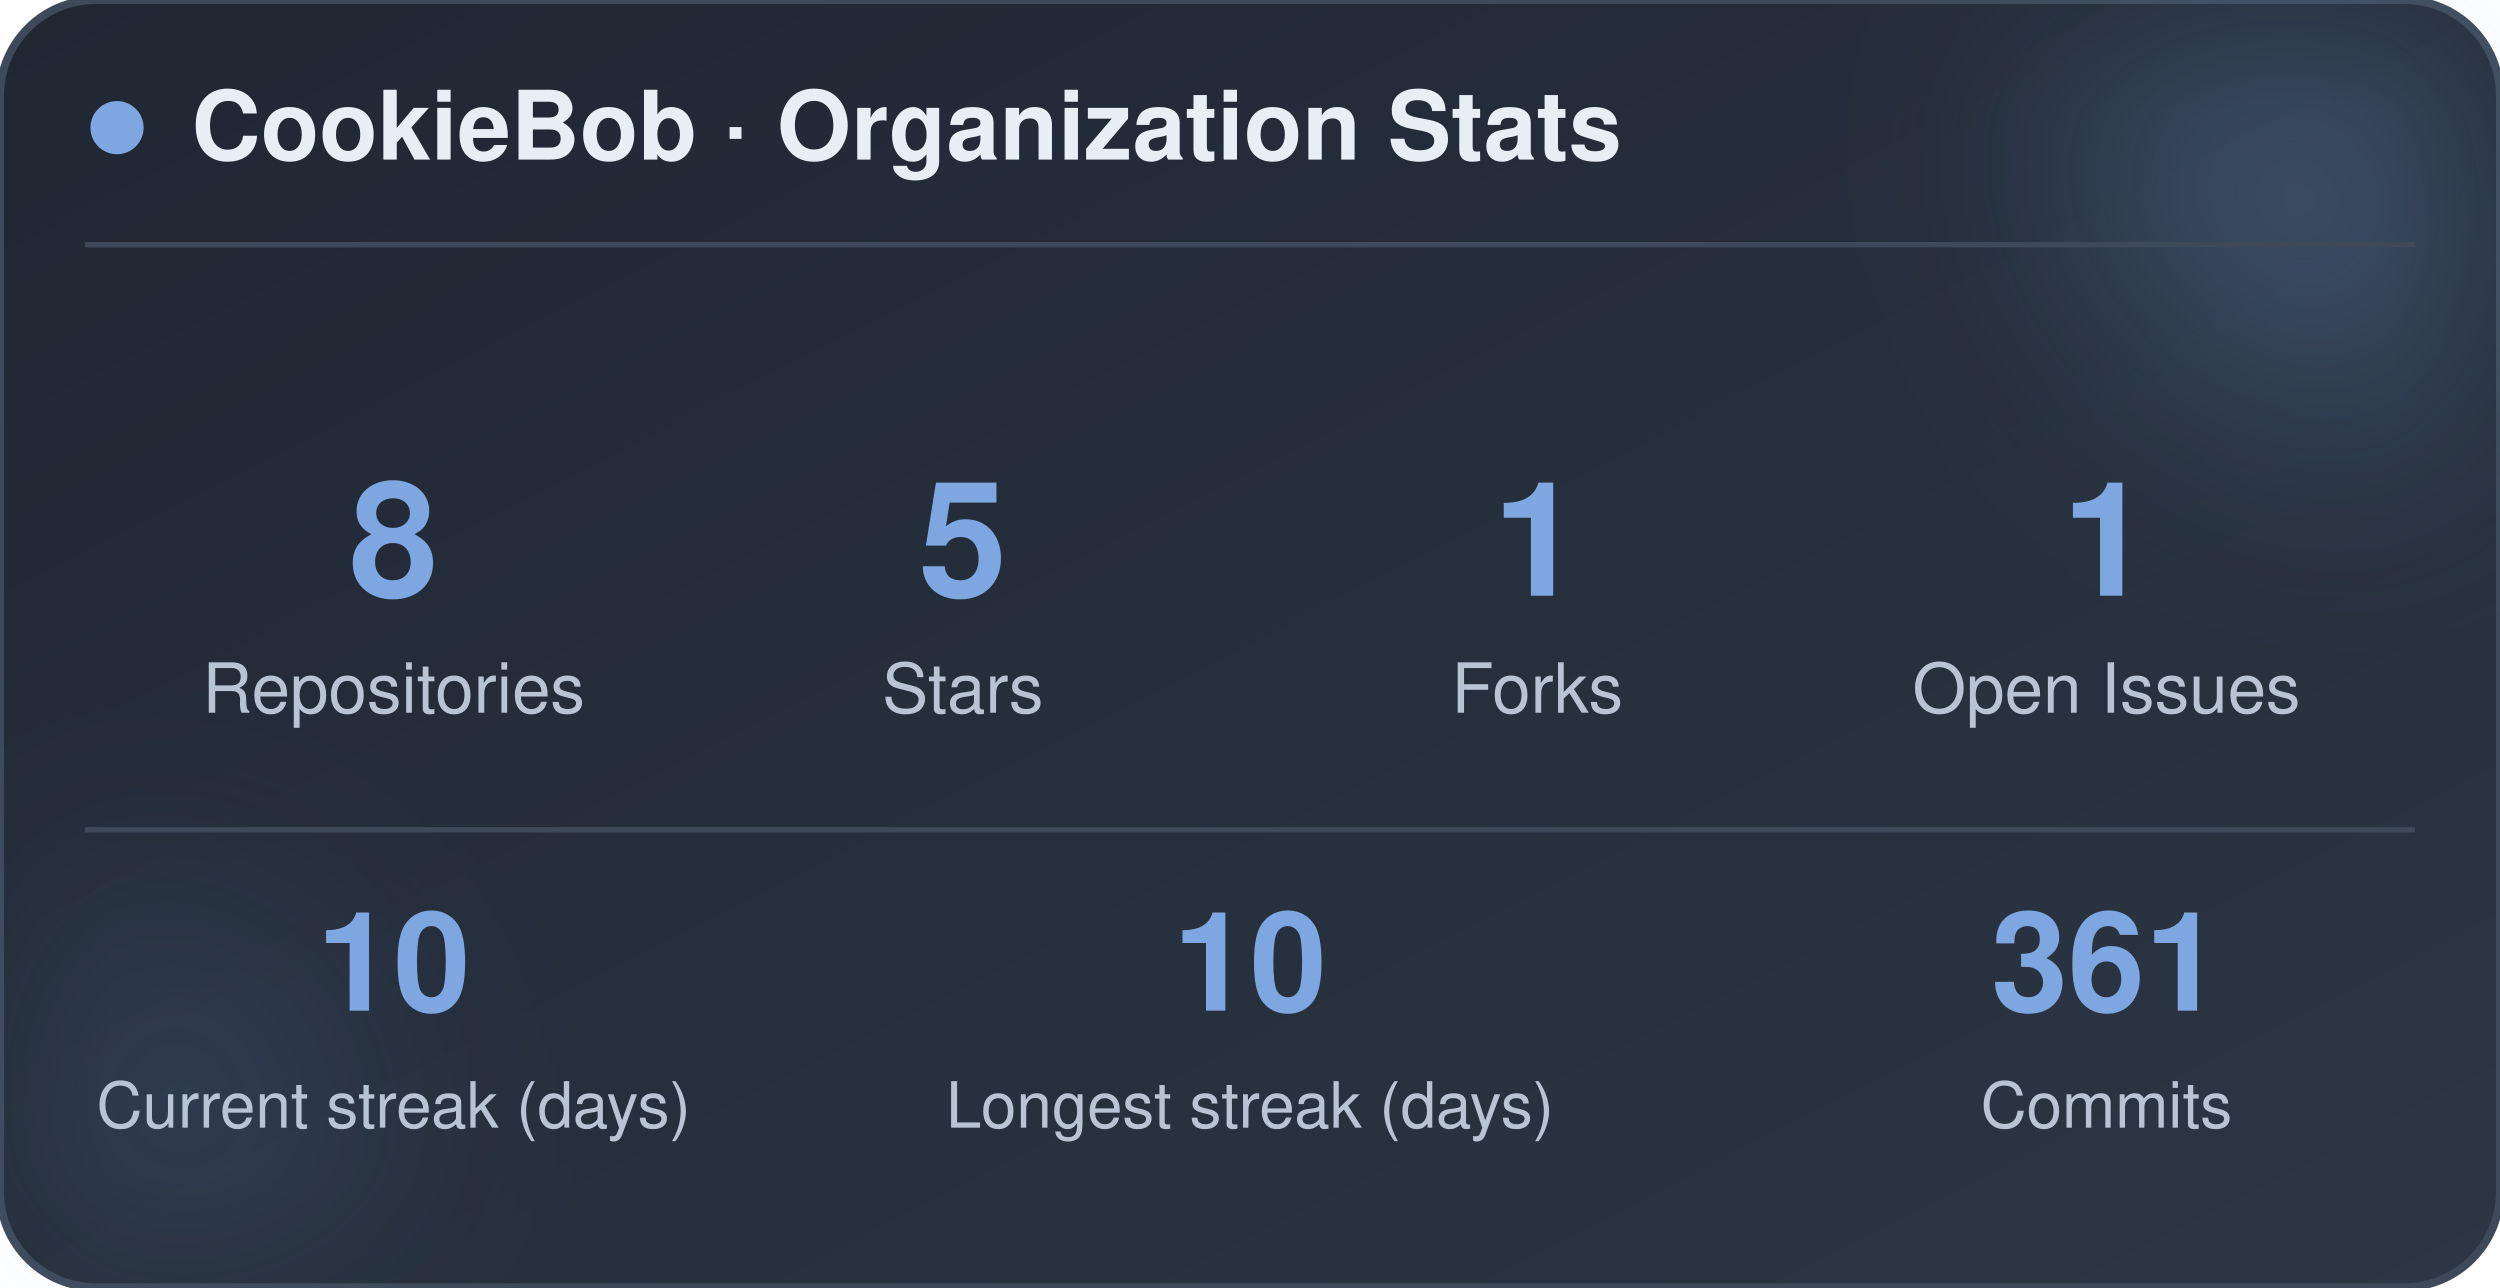
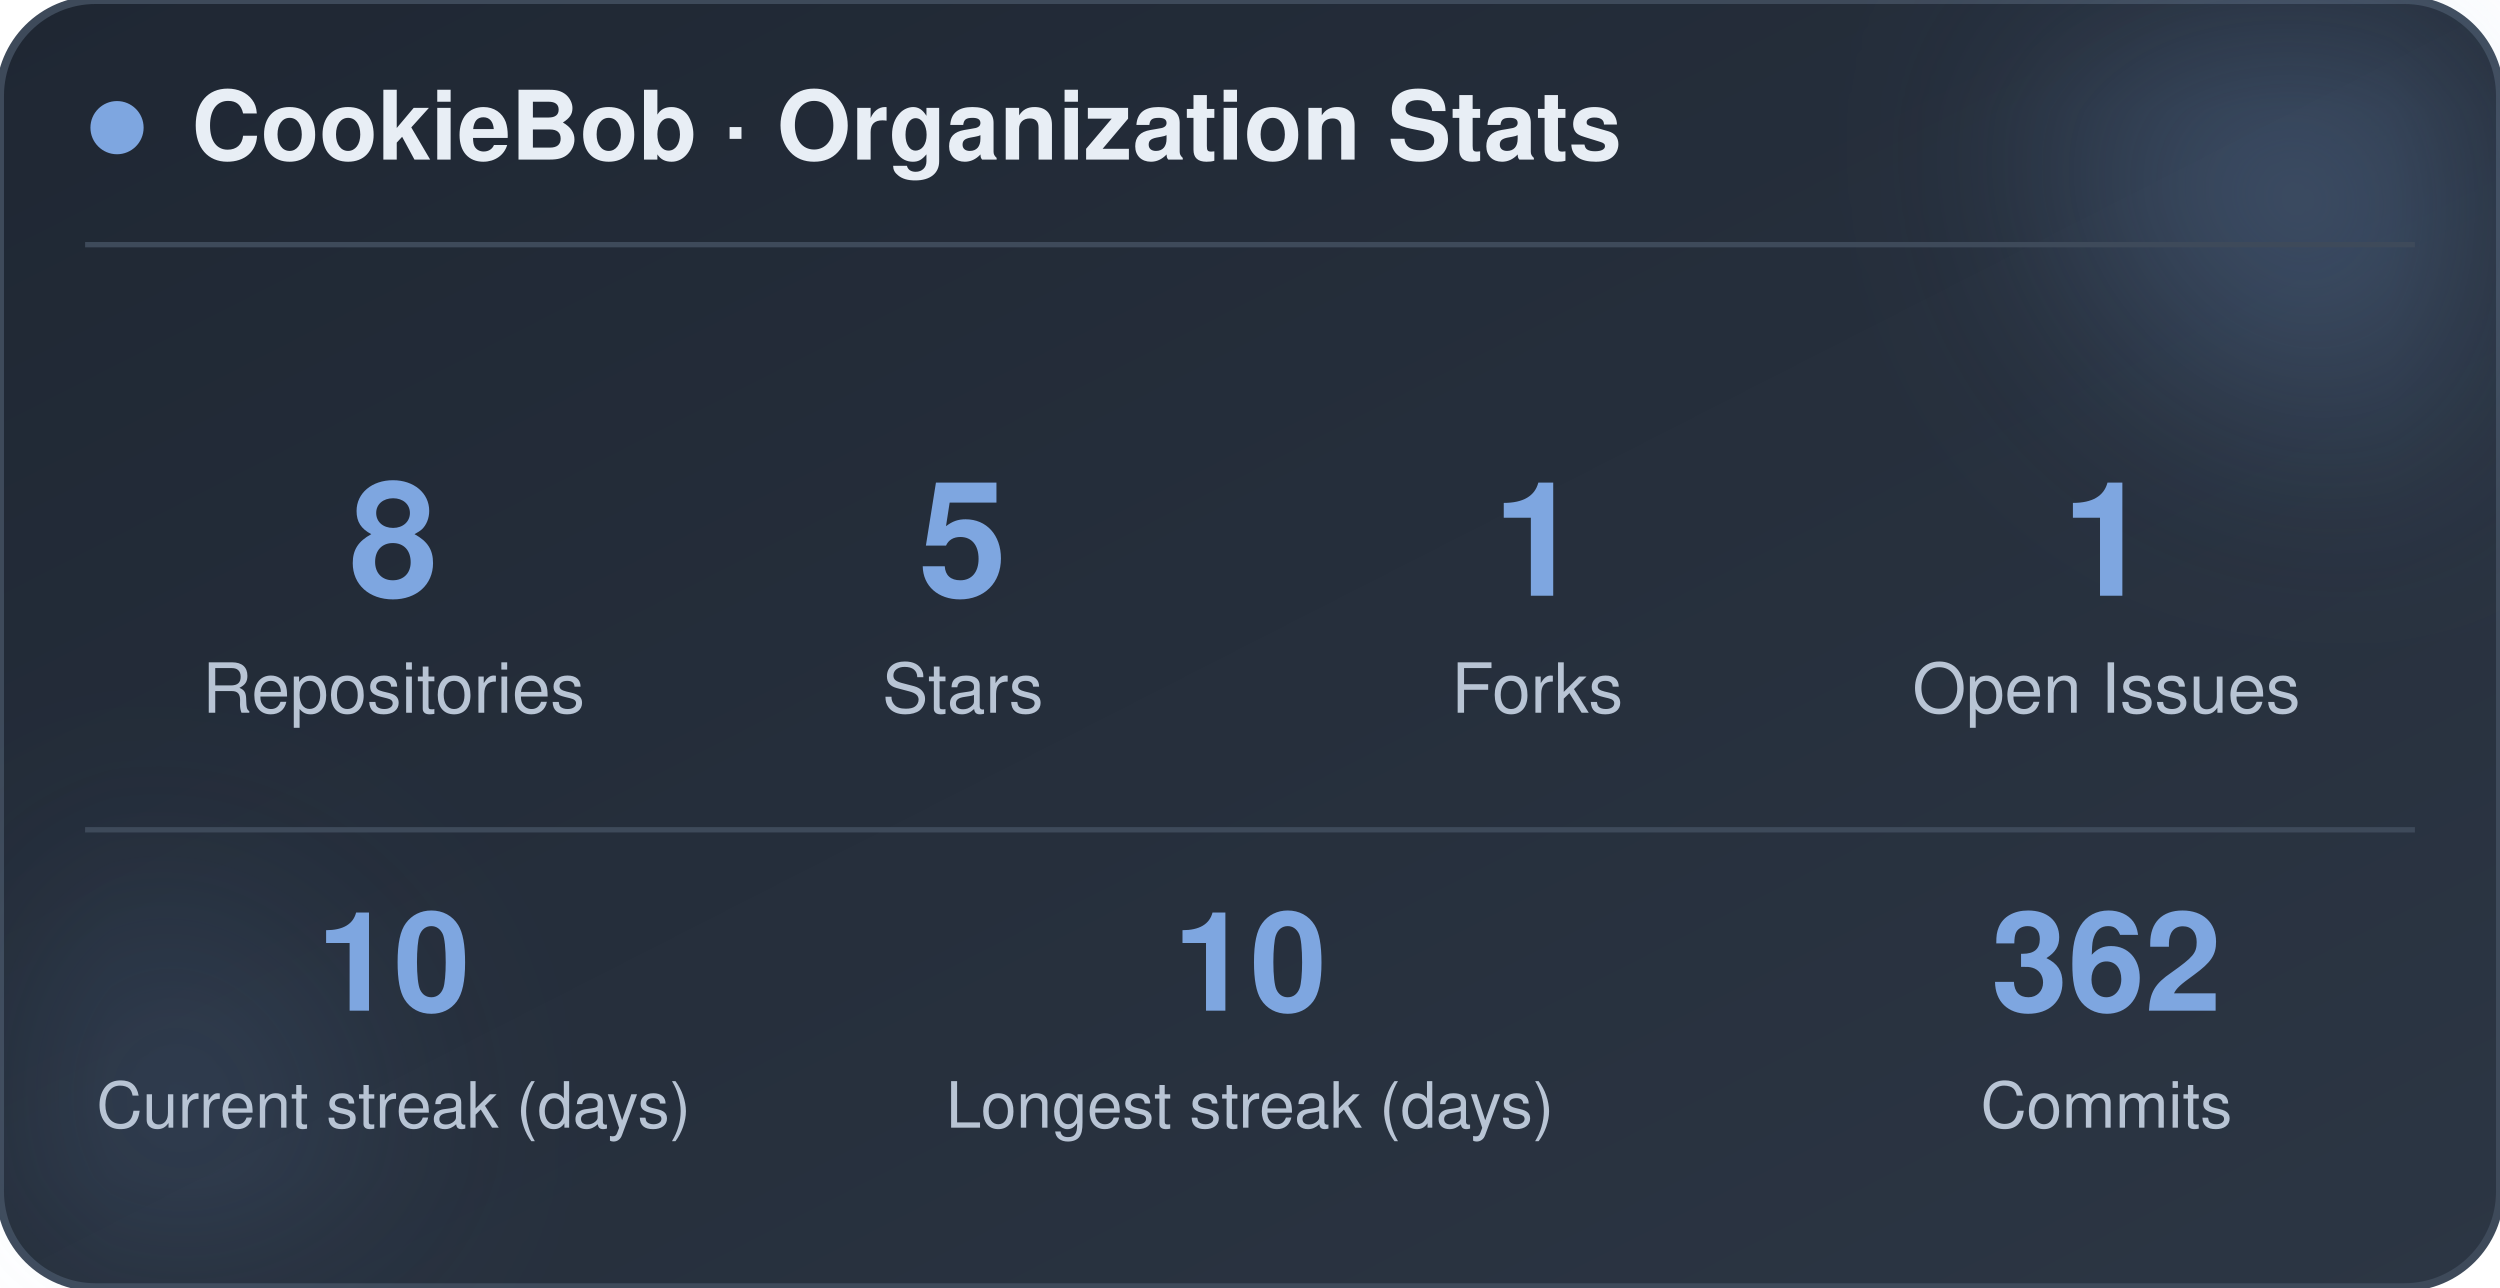
<svg xmlns="http://www.w3.org/2000/svg" width="470" height="242" viewBox="0 0 470 242" role="img" aria-label="CookieBob stats">
  <defs>
    <linearGradient id="bg" x1="0%" y1="0%" x2="100%" y2="100%">
      <stop offset="0%" stop-color="#1f2733" />
      <stop offset="100%" stop-color="#2c3644" />
    </linearGradient>
    <filter id="blur" x="-60%" y="-60%" width="220%" height="220%">
      <feGaussianBlur stdDeviation="22" />
    </filter>
  </defs>
  <rect x="0" y="0" width="470" height="242" rx="18" fill="url(#bg)" stroke="#3e4a5a" stroke-width="1.5" />
  <circle cx="444" cy="24" r="54" fill="#7ea6e0" opacity="0.26" filter="url(#blur)" />
  <circle cx="26" cy="212" r="42" fill="#7ea6e0" opacity="0.14" filter="url(#blur)" />
  <circle cx="22" cy="24" r="5" fill="#7ea6e0" />
  <text x="36" y="30" font-family="-apple-system, BlinkMacSystemFont, 'Segoe UI', Helvetica, Arial, sans-serif" font-size="18" font-weight="700" fill="#e8eef5">CookieBob · Organization Stats</text>
  <line x1="16" y1="46" x2="454" y2="46" stroke="#3e4a5a" stroke-width="1" />
  <text x="74" y="112" text-anchor="middle" font-family="-apple-system, BlinkMacSystemFont, 'Segoe UI', Helvetica, Arial, sans-serif" font-size="30" font-weight="800" fill="#7ea6e0">8</text>
  <text x="74" y="134" text-anchor="middle" font-family="-apple-system, BlinkMacSystemFont, 'Segoe UI', Helvetica, Arial, sans-serif" font-size="13" fill="#b8c4d4">Repositories</text>
  <text x="181" y="112" text-anchor="middle" font-family="-apple-system, BlinkMacSystemFont, 'Segoe UI', Helvetica, Arial, sans-serif" font-size="30" font-weight="800" fill="#7ea6e0">5</text>
  <text x="181" y="134" text-anchor="middle" font-family="-apple-system, BlinkMacSystemFont, 'Segoe UI', Helvetica, Arial, sans-serif" font-size="13" fill="#b8c4d4">Stars</text>
  <text x="289" y="112" text-anchor="middle" font-family="-apple-system, BlinkMacSystemFont, 'Segoe UI', Helvetica, Arial, sans-serif" font-size="30" font-weight="800" fill="#7ea6e0">1</text>
  <text x="289" y="134" text-anchor="middle" font-family="-apple-system, BlinkMacSystemFont, 'Segoe UI', Helvetica, Arial, sans-serif" font-size="13" fill="#b8c4d4">Forks</text>
  <text x="396" y="112" text-anchor="middle" font-family="-apple-system, BlinkMacSystemFont, 'Segoe UI', Helvetica, Arial, sans-serif" font-size="30" font-weight="800" fill="#7ea6e0">1</text>
  <text x="396" y="134" text-anchor="middle" font-family="-apple-system, BlinkMacSystemFont, 'Segoe UI', Helvetica, Arial, sans-serif" font-size="13" fill="#b8c4d4">Open Issues</text>
  <line x1="16" y1="156" x2="454" y2="156" stroke="#3e4a5a" stroke-width="1" />
  <text x="74" y="190" text-anchor="middle" font-family="-apple-system, BlinkMacSystemFont, 'Segoe UI', Helvetica, Arial, sans-serif" font-size="26" font-weight="800" fill="#7ea6e0">10</text>
  <text x="74" y="212" text-anchor="middle" font-family="-apple-system, BlinkMacSystemFont, 'Segoe UI', Helvetica, Arial, sans-serif" font-size="12" fill="#b8c4d4">Current streak (days)</text>
  <text x="235" y="190" text-anchor="middle" font-family="-apple-system, BlinkMacSystemFont, 'Segoe UI', Helvetica, Arial, sans-serif" font-size="26" font-weight="800" fill="#7ea6e0">10</text>
  <text x="235" y="212" text-anchor="middle" font-family="-apple-system, BlinkMacSystemFont, 'Segoe UI', Helvetica, Arial, sans-serif" font-size="12" fill="#b8c4d4">Longest streak (days)</text>
-   <text x="396" y="190" text-anchor="middle" font-family="-apple-system, BlinkMacSystemFont, 'Segoe UI', Helvetica, Arial, sans-serif" font-size="26" font-weight="800" fill="#7ea6e0">361</text>
+   <text x="396" y="190" text-anchor="middle" font-family="-apple-system, BlinkMacSystemFont, 'Segoe UI', Helvetica, Arial, sans-serif" font-size="26" font-weight="800" fill="#7ea6e0">362</text>
  <text x="396" y="212" text-anchor="middle" font-family="-apple-system, BlinkMacSystemFont, 'Segoe UI', Helvetica, Arial, sans-serif" font-size="12" fill="#b8c4d4">Commits</text>
</svg>
